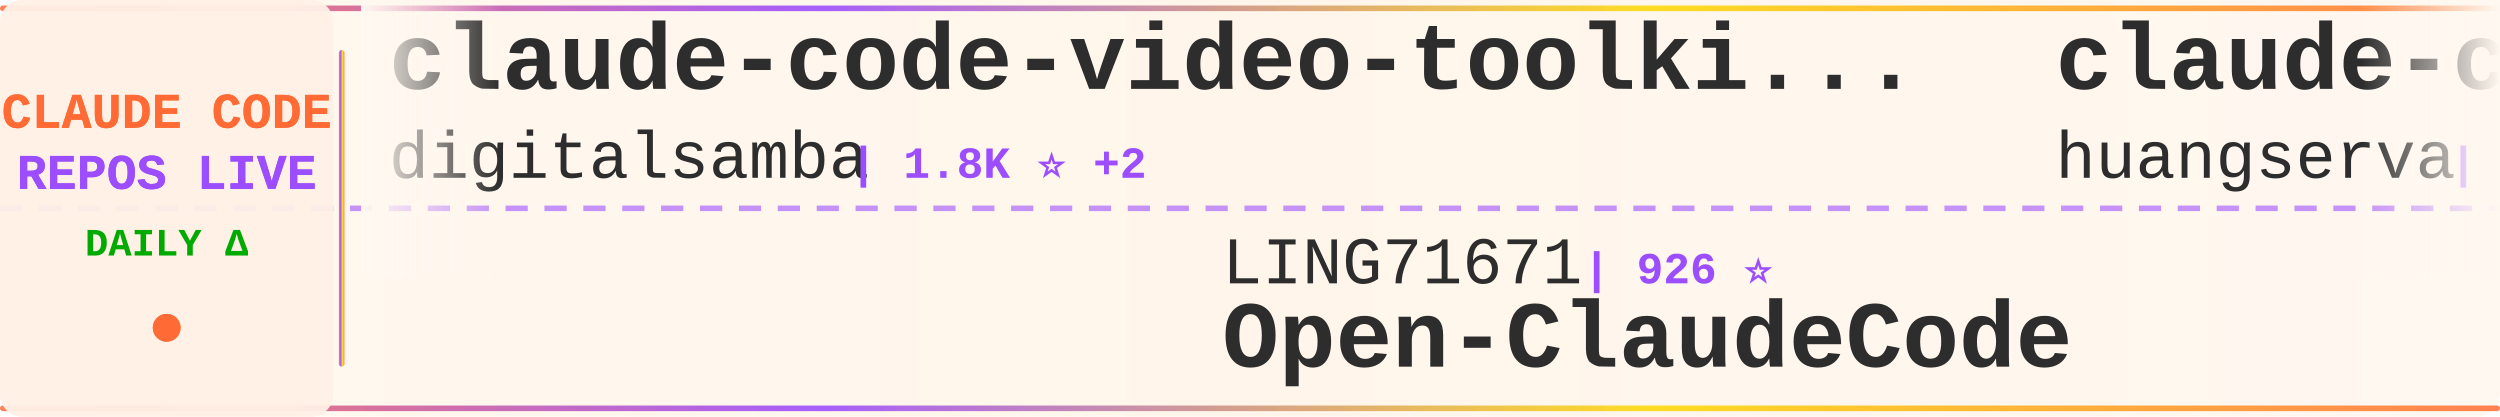
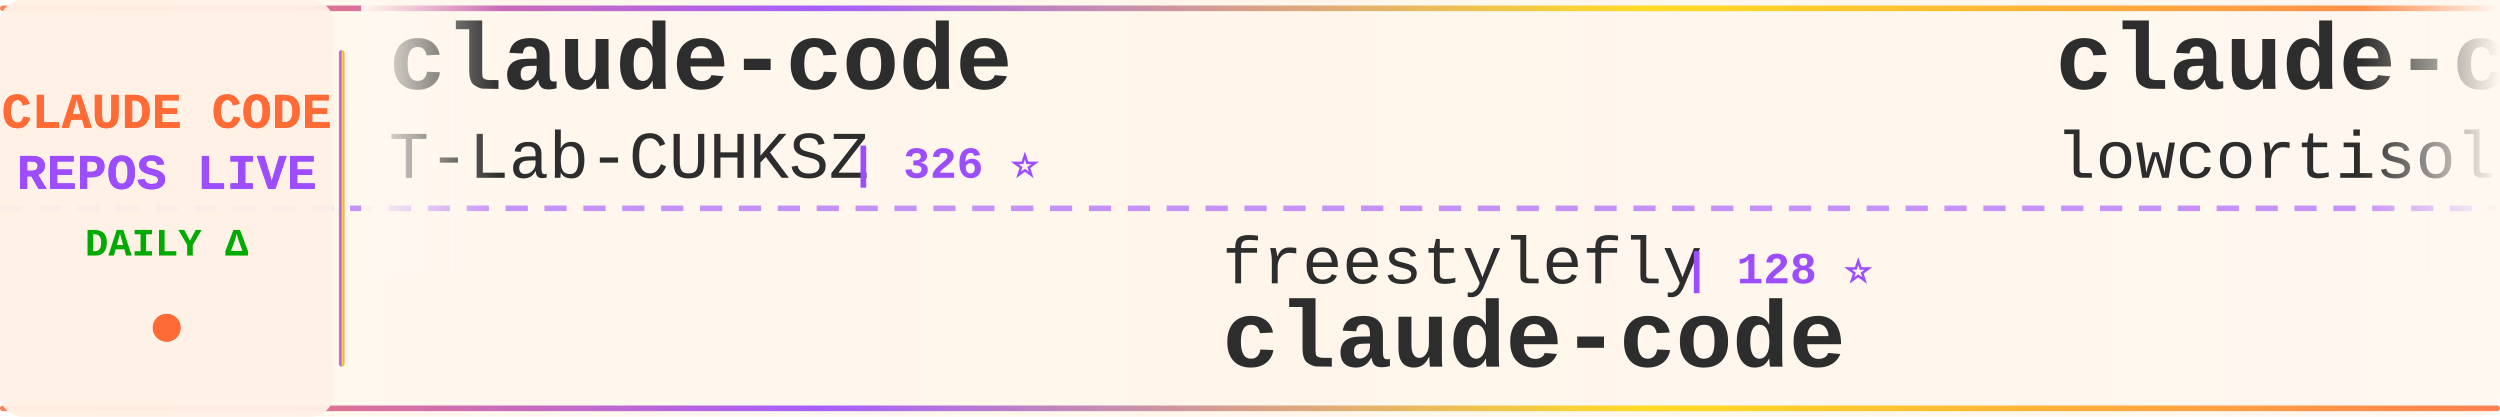
<svg xmlns="http://www.w3.org/2000/svg" width="900" height="150">
  <defs>
    <linearGradient id="tickerBg" x1="0%" y1="0%" x2="100%" y2="0%">
      <stop offset="0%" style="stop-color:#fff8f0;stop-opacity:0.98" />
      <stop offset="50%" style="stop-color:#fff5eb;stop-opacity:1" />
      <stop offset="100%" style="stop-color:#fff8f0;stop-opacity:0.98" />
    </linearGradient>
    <linearGradient id="borderGrad" x1="0%" y1="0%" x2="100%" y2="0%">
      <stop offset="0%" style="stop-color:#FF6B35;stop-opacity:0.85">
        <animate attributeName="stop-opacity" values="0.85;1;0.85" dur="2s" repeatCount="indefinite" />
      </stop>
      <stop offset="33%" style="stop-color:#9C4EFF;stop-opacity:0.9">
        <animate attributeName="stop-opacity" values="0.9;1;0.9" dur="2.2s" repeatCount="indefinite" />
      </stop>
      <stop offset="66%" style="stop-color:#FFD700;stop-opacity:0.85">
        <animate attributeName="stop-opacity" values="0.85;1;0.85" dur="1.8s" repeatCount="indefinite" />
      </stop>
      <stop offset="100%" style="stop-color:#FF6B35;stop-opacity:0.85">
        <animate attributeName="stop-opacity" values="0.85;1;0.85" dur="2s" repeatCount="indefinite" />
      </stop>
    </linearGradient>
    <filter id="textGlow">
      <feGaussianBlur stdDeviation="0.15" result="coloredBlur" />
      <feMerge>
        <feMergeNode in="coloredBlur" />
        <feMergeNode in="SourceGraphic" />
      </feMerge>
    </filter>
    <filter id="metricGlow">
      <feGaussianBlur stdDeviation="0.2" result="coloredBlur" />
      <feMerge>
        <feMergeNode in="coloredBlur" />
        <feMergeNode in="SourceGraphic" />
      </feMerge>
    </filter>
    <linearGradient id="leftFade" x1="0%" y1="0%" x2="100%" y2="0%">
      <stop offset="0%" style="stop-color:#fff8f0;stop-opacity:1" />
      <stop offset="100%" style="stop-color:#fff8f0;stop-opacity:0" />
    </linearGradient>
    <linearGradient id="rightFade" x1="0%" y1="0%" x2="100%" y2="0%">
      <stop offset="0%" style="stop-color:#fff8f0;stop-opacity:0" />
      <stop offset="100%" style="stop-color:#fff8f0;stop-opacity:1" />
    </linearGradient>
  </defs>
  <rect width="900" height="150" fill="url(#tickerBg)" rx="8" />
  <rect x="0" y="2" width="900" height="2" fill="url(#borderGrad)" rx="1" />
  <rect x="0" y="146" width="900" height="2" fill="url(#borderGrad)" rx="1" />
  <line x1="0" y1="75" x2="900" y2="75" stroke="#9C4EFF" stroke-width="2" stroke-dasharray="8 6" opacity="0.6" />
  <rect x="0" y="0" width="120" height="150" fill="#fff0e6" opacity="0.95" rx="8" />
  <text x="60" y="46" font-family="'Courier New', monospace" font-size="18" font-weight="bold" fill="#FF6B35" text-anchor="middle" filter="url(#textGlow)">
    CLAUDE CODE
  </text>
  <text x="60" y="68" font-family="'Courier New', monospace" font-size="18" font-weight="bold" fill="#9C4EFF" text-anchor="middle" filter="url(#textGlow)">
    REPOS LIVE
  </text>
  <text x="60" y="92" font-family="'Courier New', monospace" font-size="14" font-weight="bold" fill="#00aa00" text-anchor="middle">
    DAILY Δ
  </text>
  <circle cx="60" cy="118" r="5" fill="#FF6B35" filter="url(#metricGlow)">
    <animate attributeName="r" values="4;6;4" dur="1.5s" repeatCount="indefinite" />
    <animate attributeName="opacity" values="0.6;1;0.6" dur="1.5s" repeatCount="indefinite" />
  </circle>
  <rect x="122" y="18" width="2" height="114" fill="url(#borderGrad)" rx="1" />
  <clipPath id="tickerClip">
    <rect x="130" y="0" width="770" height="150" />
  </clipPath>
  <g clip-path="url(#tickerClip)">
    <g id="tickerItems">
      <animateTransform attributeName="transform" attributeType="XML" type="translate" from="0 0" to="-3000 0" dur="54s" repeatCount="indefinite" />
      <g transform="translate(0, 0)">
-         <text x="140" y="32" font-family="'Courier New', monospace" font-size="34" font-weight="bold" fill="#2d2d2d">claude-code-video-toolki...</text>
-         <text x="140" y="64" font-family="'Courier New', monospace" font-size="24" font-weight="normal" fill="#2d2d2d" opacity="1.0">digitalsamba</text>
-         <text x="306" y="64" font-family="'Courier New', monospace" font-size="16" font-weight="bold" fill="#9C4EFF"> | 1.8K ⭐ +2</text>
+         <text x="140" y="32" font-family="'Courier New', monospace" font-size="34" font-weight="bold" fill="#2d2d2d">claude-code</text>
+         <text x="140" y="64" font-family="'Courier New', monospace" font-size="24" font-weight="normal" fill="#2d2d2d" opacity="1.0">T-Lab-CUHKSZ</text>
+         <text x="306" y="64" font-family="'Courier New', monospace" font-size="16" font-weight="bold" fill="#9C4EFF"> | 326 ⭐</text>
      </g>
      <g transform="translate(300, 0)">
-         <text x="140" y="102" font-family="'Courier New', monospace" font-size="24" font-weight="normal" fill="#2d2d2d" opacity="1.0">LING71671</text>
-         <text x="270" y="102" font-family="'Courier New', monospace" font-size="16" font-weight="bold" fill="#9C4EFF"> | 926 ⭐</text>
-         <text x="140" y="132" font-family="'Courier New', monospace" font-size="34" font-weight="bold" fill="#2d2d2d">Open-ClaudeCode</text>
+         <text x="140" y="102" font-family="'Courier New', monospace" font-size="24" font-weight="normal" fill="#2d2d2d" opacity="1.0">freestylefly</text>
+         <text x="306" y="102" font-family="'Courier New', monospace" font-size="16" font-weight="bold" fill="#9C4EFF"> | 128 ⭐</text>
+         <text x="140" y="132" font-family="'Courier New', monospace" font-size="34" font-weight="bold" fill="#2d2d2d">claude-code</text>
      </g>
      <g transform="translate(600, 0)">
-         <text x="140" y="32" font-family="'Courier New', monospace" font-size="34" font-weight="bold" fill="#2d2d2d">claude-code-cli</text>
-         <text x="140" y="64" font-family="'Courier New', monospace" font-size="24" font-weight="normal" fill="#2d2d2d" opacity="1.0">huangserva</text>
-         <text x="282" y="64" font-family="'Courier New', monospace" font-size="16" font-weight="bold" fill="#9C4EFF"> | 624 ⭐</text>
+         <text x="140" y="32" font-family="'Courier New', monospace" font-size="34" font-weight="bold" fill="#2d2d2d">claude-code</text>
+         <text x="140" y="64" font-family="'Courier New', monospace" font-size="24" font-weight="normal" fill="#2d2d2d" opacity="1.0">lowcortisolprogrammer</text>
+         <text x="414" y="64" font-family="'Courier New', monospace" font-size="16" font-weight="bold" fill="#9C4EFF"> | 171 ⭐</text>
      </g>
      <g transform="translate(900, 0)">
-         <text x="140" y="102" font-family="'Courier New', monospace" font-size="24" font-weight="normal" fill="#2d2d2d" opacity="1.0">isboyjc</text>
-         <text x="246" y="102" font-family="'Courier New', monospace" font-size="16" font-weight="bold" fill="#9C4EFF"> | 162 ⭐</text>
+         <text x="140" y="102" font-family="'Courier New', monospace" font-size="24" font-weight="normal" fill="#2d2d2d" opacity="1.0">https-deeplearning-ai</text>
+         <text x="414" y="102" font-family="'Courier New', monospace" font-size="16" font-weight="bold" fill="#9C4EFF"> | 536 ⭐</text>
+         <text x="140" y="132" font-family="'Courier New', monospace" font-size="34" font-weight="bold" fill="#2d2d2d">sc-claude-code-files</text>
+       </g>
+       <g transform="translate(1200, 0)">
+         <text x="140" y="32" font-family="'Courier New', monospace" font-size="34" font-weight="bold" fill="#2d2d2d">Dive-into-Claude-Code</text>
+         <text x="140" y="64" font-family="'Courier New', monospace" font-size="24" font-weight="normal" fill="#2d2d2d" opacity="1.0">VILA-Lab</text>
+         <text x="258" y="64" font-family="'Courier New', monospace" font-size="16" font-weight="bold" fill="#9C4EFF"> | 2.0K ⭐</text>
+       </g>
+       <g transform="translate(1500, 0)">
+         <text x="140" y="102" font-family="'Courier New', monospace" font-size="24" font-weight="normal" fill="#2d2d2d" opacity="1.0">VineeTagarwaL-code</text>
+         <text x="378" y="102" font-family="'Courier New', monospace" font-size="16" font-weight="bold" fill="#9C4EFF"> | 274 ⭐</text>
        <text x="140" y="132" font-family="'Courier New', monospace" font-size="34" font-weight="bold" fill="#2d2d2d">claude-code</text>
      </g>
-       <g transform="translate(1200, 0)">
-         <text x="140" y="32" font-family="'Courier New', monospace" font-size="34" font-weight="bold" fill="#2d2d2d">claude-code-guide</text>
-         <text x="140" y="64" font-family="'Courier New', monospace" font-size="24" font-weight="normal" fill="#2d2d2d" opacity="1.0">Cranot</text>
-         <text x="234" y="64" font-family="'Courier New', monospace" font-size="16" font-weight="bold" fill="#9C4EFF"> | 2.8K ⭐</text>
-       </g>
-       <g transform="translate(1500, 0)">
-         <text x="140" y="102" font-family="'Courier New', monospace" font-size="24" font-weight="normal" fill="#2d2d2d" opacity="1.0">ChrisWiles</text>
-         <text x="282" y="102" font-family="'Courier New', monospace" font-size="16" font-weight="bold" fill="#9C4EFF"> | 6.0K ⭐ +2</text>
-         <text x="140" y="132" font-family="'Courier New', monospace" font-size="34" font-weight="bold" fill="#2d2d2d">claude-code-showcase</text>
-       </g>
      <g transform="translate(1800, 0)">
-         <text x="140" y="32" font-family="'Courier New', monospace" font-size="34" font-weight="bold" fill="#2d2d2d">claude-code-source-code-...</text>
-         <text x="140" y="64" font-family="'Courier New', monospace" font-size="24" font-weight="normal" fill="#2d2d2d" opacity="1.0">ghuntley</text>
-         <text x="258" y="64" font-family="'Courier New', monospace" font-size="16" font-weight="bold" fill="#9C4EFF"> | 986 ⭐</text>
+         <text x="140" y="32" font-family="'Courier New', monospace" font-size="34" font-weight="bold" fill="#2d2d2d">claude-code-action</text>
+         <text x="140" y="64" font-family="'Courier New', monospace" font-size="24" font-weight="normal" fill="#2d2d2d" opacity="1.0">anthropics</text>
+         <text x="282" y="64" font-family="'Courier New', monospace" font-size="16" font-weight="bold" fill="#9C4EFF"> | 8.5K ⭐ +4</text>
      </g>
      <g transform="translate(2100, 0)">
-         <text x="140" y="102" font-family="'Courier New', monospace" font-size="24" font-weight="normal" fill="#2d2d2d" opacity="1.0">luongnv89</text>
-         <text x="270" y="102" font-family="'Courier New', monospace" font-size="16" font-weight="bold" fill="#9C4EFF"> | 40.5K ⭐ +19</text>
-         <text x="140" y="132" font-family="'Courier New', monospace" font-size="34" font-weight="bold" fill="#2d2d2d">claude-howto</text>
+         <text x="140" y="102" font-family="'Courier New', monospace" font-size="24" font-weight="normal" fill="#2d2d2d" opacity="1.0">anthropics</text>
+         <text x="282" y="102" font-family="'Courier New', monospace" font-size="16" font-weight="bold" fill="#9C4EFF"> | 164.0K ⭐ +41</text>
+         <text x="140" y="132" font-family="'Courier New', monospace" font-size="34" font-weight="bold" fill="#2d2d2d">skills</text>
      </g>
      <g transform="translate(2400, 0)">
-         <text x="140" y="32" font-family="'Courier New', monospace" font-size="34" font-weight="bold" fill="#2d2d2d">claude-code-from-source</text>
-         <text x="140" y="64" font-family="'Courier New', monospace" font-size="24" font-weight="normal" fill="#2d2d2d" opacity="1.0">alejandrobalderas</text>
-         <text x="366" y="64" font-family="'Courier New', monospace" font-size="16" font-weight="bold" fill="#9C4EFF"> | 2.7K ⭐</text>
+         <text x="140" y="32" font-family="'Courier New', monospace" font-size="34" font-weight="bold" fill="#2d2d2d">Claude-Code-Game-Studios</text>
+         <text x="140" y="64" font-family="'Courier New', monospace" font-size="24" font-weight="normal" fill="#2d2d2d" opacity="1.0">Donchitos</text>
+         <text x="270" y="64" font-family="'Courier New', monospace" font-size="16" font-weight="bold" fill="#9C4EFF"> | 23.4K ⭐ +3</text>
      </g>
      <g transform="translate(2700, 0)">
-         <text x="140" y="102" font-family="'Courier New', monospace" font-size="24" font-weight="normal" fill="#2d2d2d" opacity="1.0">fuergaosi233</text>
-         <text x="306" y="102" font-family="'Courier New', monospace" font-size="16" font-weight="bold" fill="#9C4EFF"> | 2.8K ⭐</text>
-         <text x="140" y="132" font-family="'Courier New', monospace" font-size="34" font-weight="bold" fill="#2d2d2d">claude-code-proxy</text>
+         <text x="140" y="102" font-family="'Courier New', monospace" font-size="24" font-weight="normal" fill="#2d2d2d" opacity="1.0">jqueryscript</text>
+         <text x="306" y="102" font-family="'Courier New', monospace" font-size="16" font-weight="bold" fill="#9C4EFF"> | 476 ⭐ +1</text>
+         <text x="140" y="132" font-family="'Courier New', monospace" font-size="34" font-weight="bold" fill="#2d2d2d">awesome-claude-code</text>
      </g>
      <g transform="translate(3000, 0)">
-         <text x="140" y="32" font-family="'Courier New', monospace" font-size="34" font-weight="bold" fill="#2d2d2d">claude-code-video-toolki...</text>
-         <text x="140" y="64" font-family="'Courier New', monospace" font-size="24" font-weight="normal" fill="#2d2d2d" opacity="1.0">digitalsamba</text>
-         <text x="306" y="64" font-family="'Courier New', monospace" font-size="16" font-weight="bold" fill="#9C4EFF"> | 1.8K ⭐ +2</text>
+         <text x="140" y="32" font-family="'Courier New', monospace" font-size="34" font-weight="bold" fill="#2d2d2d">claude-code</text>
+         <text x="140" y="64" font-family="'Courier New', monospace" font-size="24" font-weight="normal" fill="#2d2d2d" opacity="1.0">T-Lab-CUHKSZ</text>
+         <text x="306" y="64" font-family="'Courier New', monospace" font-size="16" font-weight="bold" fill="#9C4EFF"> | 326 ⭐</text>
      </g>
      <g transform="translate(3300, 0)">
-         <text x="140" y="102" font-family="'Courier New', monospace" font-size="24" font-weight="normal" fill="#2d2d2d" opacity="1.0">LING71671</text>
-         <text x="270" y="102" font-family="'Courier New', monospace" font-size="16" font-weight="bold" fill="#9C4EFF"> | 926 ⭐</text>
-         <text x="140" y="132" font-family="'Courier New', monospace" font-size="34" font-weight="bold" fill="#2d2d2d">Open-ClaudeCode</text>
+         <text x="140" y="102" font-family="'Courier New', monospace" font-size="24" font-weight="normal" fill="#2d2d2d" opacity="1.0">freestylefly</text>
+         <text x="306" y="102" font-family="'Courier New', monospace" font-size="16" font-weight="bold" fill="#9C4EFF"> | 128 ⭐</text>
+         <text x="140" y="132" font-family="'Courier New', monospace" font-size="34" font-weight="bold" fill="#2d2d2d">claude-code</text>
      </g>
      <g transform="translate(3600, 0)">
-         <text x="140" y="32" font-family="'Courier New', monospace" font-size="34" font-weight="bold" fill="#2d2d2d">claude-code-cli</text>
-         <text x="140" y="64" font-family="'Courier New', monospace" font-size="24" font-weight="normal" fill="#2d2d2d" opacity="1.0">huangserva</text>
-         <text x="282" y="64" font-family="'Courier New', monospace" font-size="16" font-weight="bold" fill="#9C4EFF"> | 624 ⭐</text>
+         <text x="140" y="32" font-family="'Courier New', monospace" font-size="34" font-weight="bold" fill="#2d2d2d">claude-code</text>
+         <text x="140" y="64" font-family="'Courier New', monospace" font-size="24" font-weight="normal" fill="#2d2d2d" opacity="1.0">lowcortisolprogrammer</text>
+         <text x="414" y="64" font-family="'Courier New', monospace" font-size="16" font-weight="bold" fill="#9C4EFF"> | 171 ⭐</text>
      </g>
      <g transform="translate(3900, 0)">
-         <text x="140" y="102" font-family="'Courier New', monospace" font-size="24" font-weight="normal" fill="#2d2d2d" opacity="1.0">isboyjc</text>
-         <text x="246" y="102" font-family="'Courier New', monospace" font-size="16" font-weight="bold" fill="#9C4EFF"> | 162 ⭐</text>
-         <text x="140" y="132" font-family="'Courier New', monospace" font-size="34" font-weight="bold" fill="#2d2d2d">claude-code</text>
+         <text x="140" y="102" font-family="'Courier New', monospace" font-size="24" font-weight="normal" fill="#2d2d2d" opacity="1.0">https-deeplearning-ai</text>
+         <text x="414" y="102" font-family="'Courier New', monospace" font-size="16" font-weight="bold" fill="#9C4EFF"> | 536 ⭐</text>
+         <text x="140" y="132" font-family="'Courier New', monospace" font-size="34" font-weight="bold" fill="#2d2d2d">sc-claude-code-files</text>
      </g>
    </g>
  </g>
  <rect x="130" y="0" width="50" height="100" fill="url(#leftFade)" />
  <rect x="850" y="0" width="50" height="100" fill="url(#rightFade)" />
</svg>
